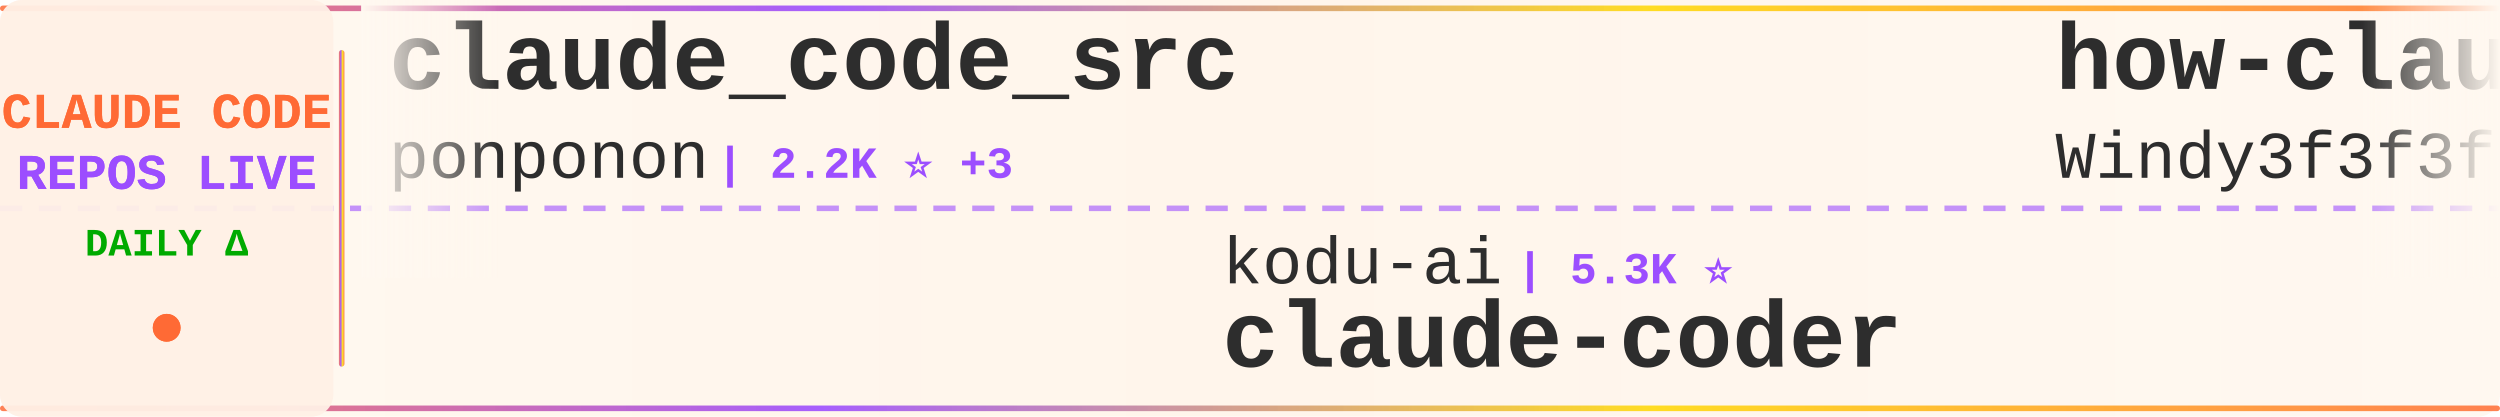
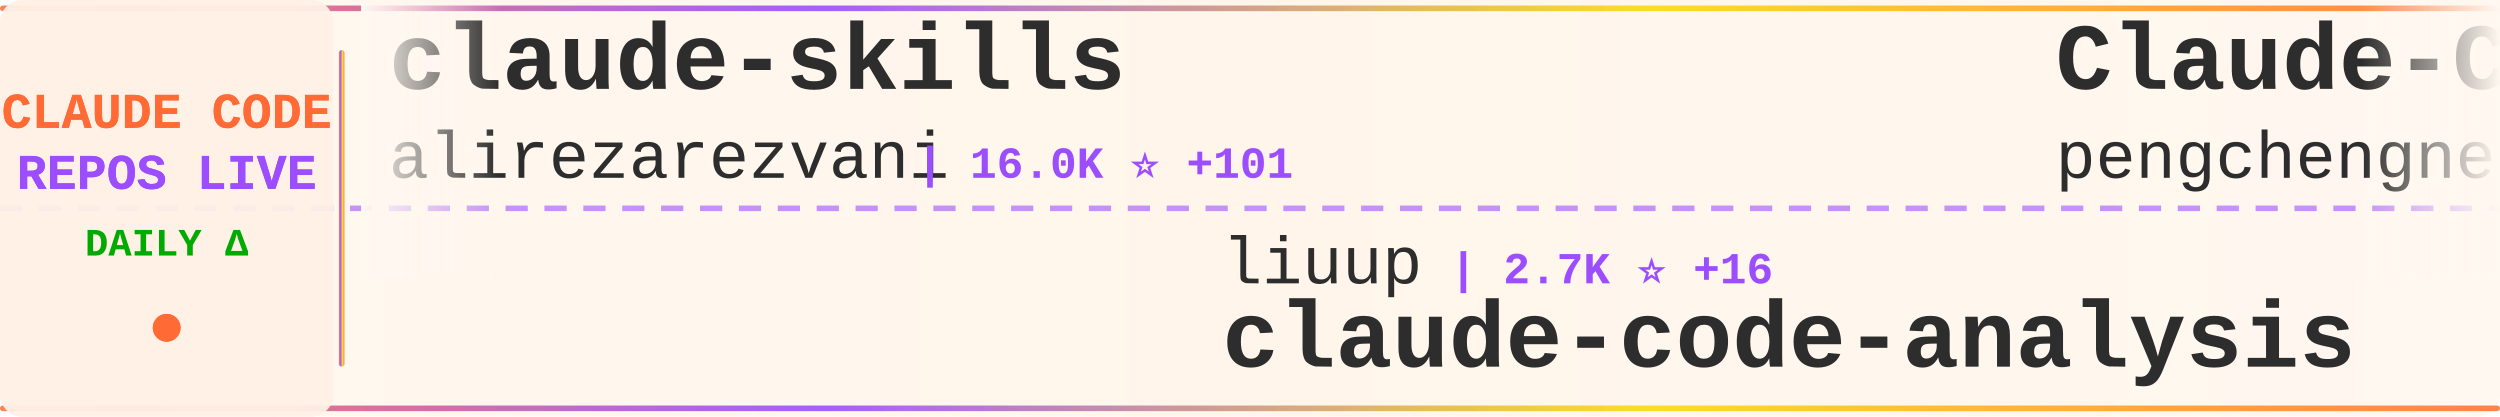
<svg xmlns="http://www.w3.org/2000/svg" width="900" height="150">
  <defs>
    <linearGradient id="tickerBg" x1="0%" y1="0%" x2="100%" y2="0%">
      <stop offset="0%" style="stop-color:#fff8f0;stop-opacity:0.98" />
      <stop offset="50%" style="stop-color:#fff5eb;stop-opacity:1" />
      <stop offset="100%" style="stop-color:#fff8f0;stop-opacity:0.98" />
    </linearGradient>
    <linearGradient id="borderGrad" x1="0%" y1="0%" x2="100%" y2="0%">
      <stop offset="0%" style="stop-color:#FF6B35;stop-opacity:0.85">
        <animate attributeName="stop-opacity" values="0.85;1;0.85" dur="2s" repeatCount="indefinite" />
      </stop>
      <stop offset="33%" style="stop-color:#9C4EFF;stop-opacity:0.9">
        <animate attributeName="stop-opacity" values="0.9;1;0.9" dur="2.2s" repeatCount="indefinite" />
      </stop>
      <stop offset="66%" style="stop-color:#FFD700;stop-opacity:0.85">
        <animate attributeName="stop-opacity" values="0.85;1;0.85" dur="1.8s" repeatCount="indefinite" />
      </stop>
      <stop offset="100%" style="stop-color:#FF6B35;stop-opacity:0.85">
        <animate attributeName="stop-opacity" values="0.85;1;0.85" dur="2s" repeatCount="indefinite" />
      </stop>
    </linearGradient>
    <filter id="textGlow">
      <feGaussianBlur stdDeviation="0.15" result="coloredBlur" />
      <feMerge>
        <feMergeNode in="coloredBlur" />
        <feMergeNode in="SourceGraphic" />
      </feMerge>
    </filter>
    <filter id="metricGlow">
      <feGaussianBlur stdDeviation="0.2" result="coloredBlur" />
      <feMerge>
        <feMergeNode in="coloredBlur" />
        <feMergeNode in="SourceGraphic" />
      </feMerge>
    </filter>
    <linearGradient id="leftFade" x1="0%" y1="0%" x2="100%" y2="0%">
      <stop offset="0%" style="stop-color:#fff8f0;stop-opacity:1" />
      <stop offset="100%" style="stop-color:#fff8f0;stop-opacity:0" />
    </linearGradient>
    <linearGradient id="rightFade" x1="0%" y1="0%" x2="100%" y2="0%">
      <stop offset="0%" style="stop-color:#fff8f0;stop-opacity:0" />
      <stop offset="100%" style="stop-color:#fff8f0;stop-opacity:1" />
    </linearGradient>
  </defs>
  <rect width="900" height="150" fill="url(#tickerBg)" rx="8" />
  <rect x="0" y="2" width="900" height="2" fill="url(#borderGrad)" rx="1" />
  <rect x="0" y="146" width="900" height="2" fill="url(#borderGrad)" rx="1" />
  <line x1="0" y1="75" x2="900" y2="75" stroke="#9C4EFF" stroke-width="2" stroke-dasharray="8 6" opacity="0.6" />
  <rect x="0" y="0" width="120" height="150" fill="#fff0e6" opacity="0.95" rx="8" />
  <text x="60" y="46" font-family="'Courier New', monospace" font-size="18" font-weight="bold" fill="#FF6B35" text-anchor="middle" filter="url(#textGlow)">
    CLAUDE CODE
  </text>
  <text x="60" y="68" font-family="'Courier New', monospace" font-size="18" font-weight="bold" fill="#9C4EFF" text-anchor="middle" filter="url(#textGlow)">
    REPOS LIVE
  </text>
  <text x="60" y="92" font-family="'Courier New', monospace" font-size="14" font-weight="bold" fill="#00aa00" text-anchor="middle">
    DAILY Δ
  </text>
  <circle cx="60" cy="118" r="5" fill="#FF6B35" filter="url(#metricGlow)">
    <animate attributeName="r" values="4;6;4" dur="1.5s" repeatCount="indefinite" />
    <animate attributeName="opacity" values="0.6;1;0.6" dur="1.5s" repeatCount="indefinite" />
  </circle>
  <rect x="122" y="18" width="2" height="114" fill="url(#borderGrad)" rx="1" />
  <clipPath id="tickerClip">
    <rect x="130" y="0" width="770" height="150" />
  </clipPath>
  <g clip-path="url(#tickerClip)">
    <g id="tickerItems">
      <animateTransform attributeName="transform" attributeType="XML" type="translate" from="0 0" to="-3000 0" dur="54s" repeatCount="indefinite" />
      <g transform="translate(0, 0)">
-         <text x="140" y="32" font-family="'Courier New', monospace" font-size="34" font-weight="bold" fill="#2d2d2d">claude_code_src</text>
-         <text x="140" y="64" font-family="'Courier New', monospace" font-size="24" font-weight="normal" fill="#2d2d2d" opacity="1.0">ponponon</text>
-         <text x="258" y="64" font-family="'Courier New', monospace" font-size="16" font-weight="bold" fill="#9C4EFF"> | 2.2K ⭐ +3</text>
+         <text x="140" y="32" font-family="'Courier New', monospace" font-size="34" font-weight="bold" fill="#2d2d2d">claude-skills</text>
+         <text x="140" y="64" font-family="'Courier New', monospace" font-size="24" font-weight="normal" fill="#2d2d2d" opacity="1.0">alirezarezvani</text>
+         <text x="330" y="64" font-family="'Courier New', monospace" font-size="16" font-weight="bold" fill="#9C4EFF"> | 16.0K ⭐ +101</text>
      </g>
      <g transform="translate(300, 0)">
+         <text x="140" y="102" font-family="'Courier New', monospace" font-size="24" font-weight="normal" fill="#2d2d2d" opacity="1.0">liuup</text>
+         <text x="222" y="102" font-family="'Courier New', monospace" font-size="16" font-weight="bold" fill="#9C4EFF"> | 2.7K ⭐ +16</text>
+         <text x="140" y="132" font-family="'Courier New', monospace" font-size="34" font-weight="bold" fill="#2d2d2d">claude-code-analysis</text>
+       </g>
+       <g transform="translate(600, 0)">
+         <text x="140" y="32" font-family="'Courier New', monospace" font-size="34" font-weight="bold" fill="#2d2d2d">Claude-Code</text>
+         <text x="140" y="64" font-family="'Courier New', monospace" font-size="24" font-weight="normal" fill="#2d2d2d" opacity="1.0">pengchengneo</text>
+         <text x="306" y="64" font-family="'Courier New', monospace" font-size="16" font-weight="bold" fill="#9C4EFF"> | 1.4K ⭐ +2</text>
+       </g>
+       <g transform="translate(900, 0)">
        <text x="140" y="102" font-family="'Courier New', monospace" font-size="24" font-weight="normal" fill="#2d2d2d" opacity="1.0">kodu-ai</text>
        <text x="246" y="102" font-family="'Courier New', monospace" font-size="16" font-weight="bold" fill="#9C4EFF"> | 5.3K ⭐</text>
        <text x="140" y="132" font-family="'Courier New', monospace" font-size="34" font-weight="bold" fill="#2d2d2d">claude-coder</text>
      </g>
-       <g transform="translate(600, 0)">
-         <text x="140" y="32" font-family="'Courier New', monospace" font-size="34" font-weight="bold" fill="#2d2d2d">how-claude-code-works</text>
-         <text x="140" y="64" font-family="'Courier New', monospace" font-size="24" font-weight="normal" fill="#2d2d2d" opacity="1.0">Windy3f3f3f3f</text>
-         <text x="318" y="64" font-family="'Courier New', monospace" font-size="16" font-weight="bold" fill="#9C4EFF"> | 2.4K ⭐ +7</text>
-       </g>
-       <g transform="translate(900, 0)">
-         <text x="140" y="102" font-family="'Courier New', monospace" font-size="24" font-weight="normal" fill="#2d2d2d" opacity="1.0">xorespesp</text>
-         <text x="270" y="102" font-family="'Courier New', monospace" font-size="16" font-weight="bold" fill="#9C4EFF"> | 225 ⭐ +1</text>
-         <text x="140" y="132" font-family="'Courier New', monospace" font-size="34" font-weight="bold" fill="#2d2d2d">claude-code</text>
-       </g>
      <g transform="translate(1200, 0)">
-         <text x="140" y="32" font-family="'Courier New', monospace" font-size="34" font-weight="bold" fill="#2d2d2d">nanoclaw</text>
-         <text x="140" y="64" font-family="'Courier New', monospace" font-size="24" font-weight="normal" fill="#2d2d2d" opacity="1.0">nanocoai</text>
-         <text x="258" y="64" font-family="'Courier New', monospace" font-size="16" font-weight="bold" fill="#9C4EFF"> | 29.3K ⭐ +37</text>
+         <text x="140" y="32" font-family="'Courier New', monospace" font-size="34" font-weight="bold" fill="#2d2d2d">cc-switch</text>
+         <text x="140" y="64" font-family="'Courier New', monospace" font-size="24" font-weight="normal" fill="#2d2d2d" opacity="1.0">farion1231</text>
+         <text x="282" y="64" font-family="'Courier New', monospace" font-size="16" font-weight="bold" fill="#9C4EFF"> | 79.2K ⭐ +720</text>
      </g>
      <g transform="translate(1500, 0)">
-         <text x="140" y="102" font-family="'Courier New', monospace" font-size="24" font-weight="normal" fill="#2d2d2d" opacity="1.0">lowcortisolprogrammer</text>
-         <text x="414" y="102" font-family="'Courier New', monospace" font-size="16" font-weight="bold" fill="#9C4EFF"> | 171 ⭐</text>
+         <text x="140" y="102" font-family="'Courier New', monospace" font-size="24" font-weight="normal" fill="#2d2d2d" opacity="1.0">VineeTagarwaL-code</text>
+         <text x="378" y="102" font-family="'Courier New', monospace" font-size="16" font-weight="bold" fill="#9C4EFF"> | 275 ⭐</text>
        <text x="140" y="132" font-family="'Courier New', monospace" font-size="34" font-weight="bold" fill="#2d2d2d">claude-code</text>
      </g>
      <g transform="translate(1800, 0)">
-         <text x="140" y="32" font-family="'Courier New', monospace" font-size="34" font-weight="bold" fill="#2d2d2d">my-claude-code-setup</text>
-         <text x="140" y="64" font-family="'Courier New', monospace" font-size="24" font-weight="normal" fill="#2d2d2d" opacity="1.0">centminmod</text>
-         <text x="282" y="64" font-family="'Courier New', monospace" font-size="16" font-weight="bold" fill="#9C4EFF"> | 2.3K ⭐ +2</text>
+         <text x="140" y="32" font-family="'Courier New', monospace" font-size="34" font-weight="bold" fill="#2d2d2d">claude-code-infrastructu...</text>
+         <text x="140" y="64" font-family="'Courier New', monospace" font-size="24" font-weight="normal" fill="#2d2d2d" opacity="1.0">diet103</text>
+         <text x="246" y="64" font-family="'Courier New', monospace" font-size="16" font-weight="bold" fill="#9C4EFF"> | 9.7K ⭐ +2</text>
      </g>
      <g transform="translate(2100, 0)">
-         <text x="140" y="102" font-family="'Courier New', monospace" font-size="24" font-weight="normal" fill="#2d2d2d" opacity="1.0">codeaashu</text>
-         <text x="270" y="102" font-family="'Courier New', monospace" font-size="16" font-weight="bold" fill="#9C4EFF"> | 2.7K ⭐ +6</text>
+         <text x="140" y="102" font-family="'Courier New', monospace" font-size="24" font-weight="normal" fill="#2d2d2d" opacity="1.0">yasasbanukaofficial</text>
+         <text x="390" y="102" font-family="'Courier New', monospace" font-size="16" font-weight="bold" fill="#9C4EFF"> | 3.3K ⭐ +14</text>
        <text x="140" y="132" font-family="'Courier New', monospace" font-size="34" font-weight="bold" fill="#2d2d2d">claude-code</text>
      </g>
      <g transform="translate(2400, 0)">
-         <text x="140" y="32" font-family="'Courier New', monospace" font-size="34" font-weight="bold" fill="#2d2d2d">claude-code-showcase</text>
-         <text x="140" y="64" font-family="'Courier New', monospace" font-size="24" font-weight="normal" fill="#2d2d2d" opacity="1.0">ChrisWiles</text>
-         <text x="282" y="64" font-family="'Courier New', monospace" font-size="16" font-weight="bold" fill="#9C4EFF"> | 5.9K ⭐ +3</text>
+         <text x="140" y="32" font-family="'Courier New', monospace" font-size="34" font-weight="bold" fill="#2d2d2d">claude-howto</text>
+         <text x="140" y="64" font-family="'Courier New', monospace" font-size="24" font-weight="normal" fill="#2d2d2d" opacity="1.0">luongnv89</text>
+         <text x="270" y="64" font-family="'Courier New', monospace" font-size="16" font-weight="bold" fill="#9C4EFF"> | 34.0K ⭐ +117</text>
      </g>
      <g transform="translate(2700, 0)">
-         <text x="140" y="102" font-family="'Courier New', monospace" font-size="24" font-weight="normal" fill="#2d2d2d" opacity="1.0">chauncygu</text>
-         <text x="270" y="102" font-family="'Courier New', monospace" font-size="16" font-weight="bold" fill="#9C4EFF"> | 2.5K ⭐ +4</text>
-         <text x="140" y="132" font-family="'Courier New', monospace" font-size="34" font-weight="bold" fill="#2d2d2d">collection-claude-code-s...</text>
+         <text x="140" y="102" font-family="'Courier New', monospace" font-size="24" font-weight="normal" fill="#2d2d2d" opacity="1.0">anthropics</text>
+         <text x="282" y="102" font-family="'Courier New', monospace" font-size="16" font-weight="bold" fill="#9C4EFF"> | 139.9K ⭐ +429</text>
+         <text x="140" y="132" font-family="'Courier New', monospace" font-size="34" font-weight="bold" fill="#2d2d2d">skills</text>
      </g>
      <g transform="translate(3000, 0)">
-         <text x="140" y="32" font-family="'Courier New', monospace" font-size="34" font-weight="bold" fill="#2d2d2d">claude_code_src</text>
-         <text x="140" y="64" font-family="'Courier New', monospace" font-size="24" font-weight="normal" fill="#2d2d2d" opacity="1.0">ponponon</text>
-         <text x="258" y="64" font-family="'Courier New', monospace" font-size="16" font-weight="bold" fill="#9C4EFF"> | 2.2K ⭐ +3</text>
+         <text x="140" y="32" font-family="'Courier New', monospace" font-size="34" font-weight="bold" fill="#2d2d2d">claude-skills</text>
+         <text x="140" y="64" font-family="'Courier New', monospace" font-size="24" font-weight="normal" fill="#2d2d2d" opacity="1.0">alirezarezvani</text>
+         <text x="330" y="64" font-family="'Courier New', monospace" font-size="16" font-weight="bold" fill="#9C4EFF"> | 16.0K ⭐ +101</text>
      </g>
      <g transform="translate(3300, 0)">
+         <text x="140" y="102" font-family="'Courier New', monospace" font-size="24" font-weight="normal" fill="#2d2d2d" opacity="1.0">liuup</text>
+         <text x="222" y="102" font-family="'Courier New', monospace" font-size="16" font-weight="bold" fill="#9C4EFF"> | 2.7K ⭐ +16</text>
+         <text x="140" y="132" font-family="'Courier New', monospace" font-size="34" font-weight="bold" fill="#2d2d2d">claude-code-analysis</text>
+       </g>
+       <g transform="translate(3600, 0)">
+         <text x="140" y="32" font-family="'Courier New', monospace" font-size="34" font-weight="bold" fill="#2d2d2d">Claude-Code</text>
+         <text x="140" y="64" font-family="'Courier New', monospace" font-size="24" font-weight="normal" fill="#2d2d2d" opacity="1.0">pengchengneo</text>
+         <text x="306" y="64" font-family="'Courier New', monospace" font-size="16" font-weight="bold" fill="#9C4EFF"> | 1.4K ⭐ +2</text>
+       </g>
+       <g transform="translate(3900, 0)">
        <text x="140" y="102" font-family="'Courier New', monospace" font-size="24" font-weight="normal" fill="#2d2d2d" opacity="1.0">kodu-ai</text>
        <text x="246" y="102" font-family="'Courier New', monospace" font-size="16" font-weight="bold" fill="#9C4EFF"> | 5.3K ⭐</text>
        <text x="140" y="132" font-family="'Courier New', monospace" font-size="34" font-weight="bold" fill="#2d2d2d">claude-coder</text>
-       </g>
-       <g transform="translate(3600, 0)">
-         <text x="140" y="32" font-family="'Courier New', monospace" font-size="34" font-weight="bold" fill="#2d2d2d">how-claude-code-works</text>
-         <text x="140" y="64" font-family="'Courier New', monospace" font-size="24" font-weight="normal" fill="#2d2d2d" opacity="1.0">Windy3f3f3f3f</text>
-         <text x="318" y="64" font-family="'Courier New', monospace" font-size="16" font-weight="bold" fill="#9C4EFF"> | 2.4K ⭐ +7</text>
-       </g>
-       <g transform="translate(3900, 0)">
-         <text x="140" y="102" font-family="'Courier New', monospace" font-size="24" font-weight="normal" fill="#2d2d2d" opacity="1.0">xorespesp</text>
-         <text x="270" y="102" font-family="'Courier New', monospace" font-size="16" font-weight="bold" fill="#9C4EFF"> | 225 ⭐ +1</text>
-         <text x="140" y="132" font-family="'Courier New', monospace" font-size="34" font-weight="bold" fill="#2d2d2d">claude-code</text>
      </g>
    </g>
  </g>
  <rect x="130" y="0" width="50" height="100" fill="url(#leftFade)" />
  <rect x="850" y="0" width="50" height="100" fill="url(#rightFade)" />
</svg>
